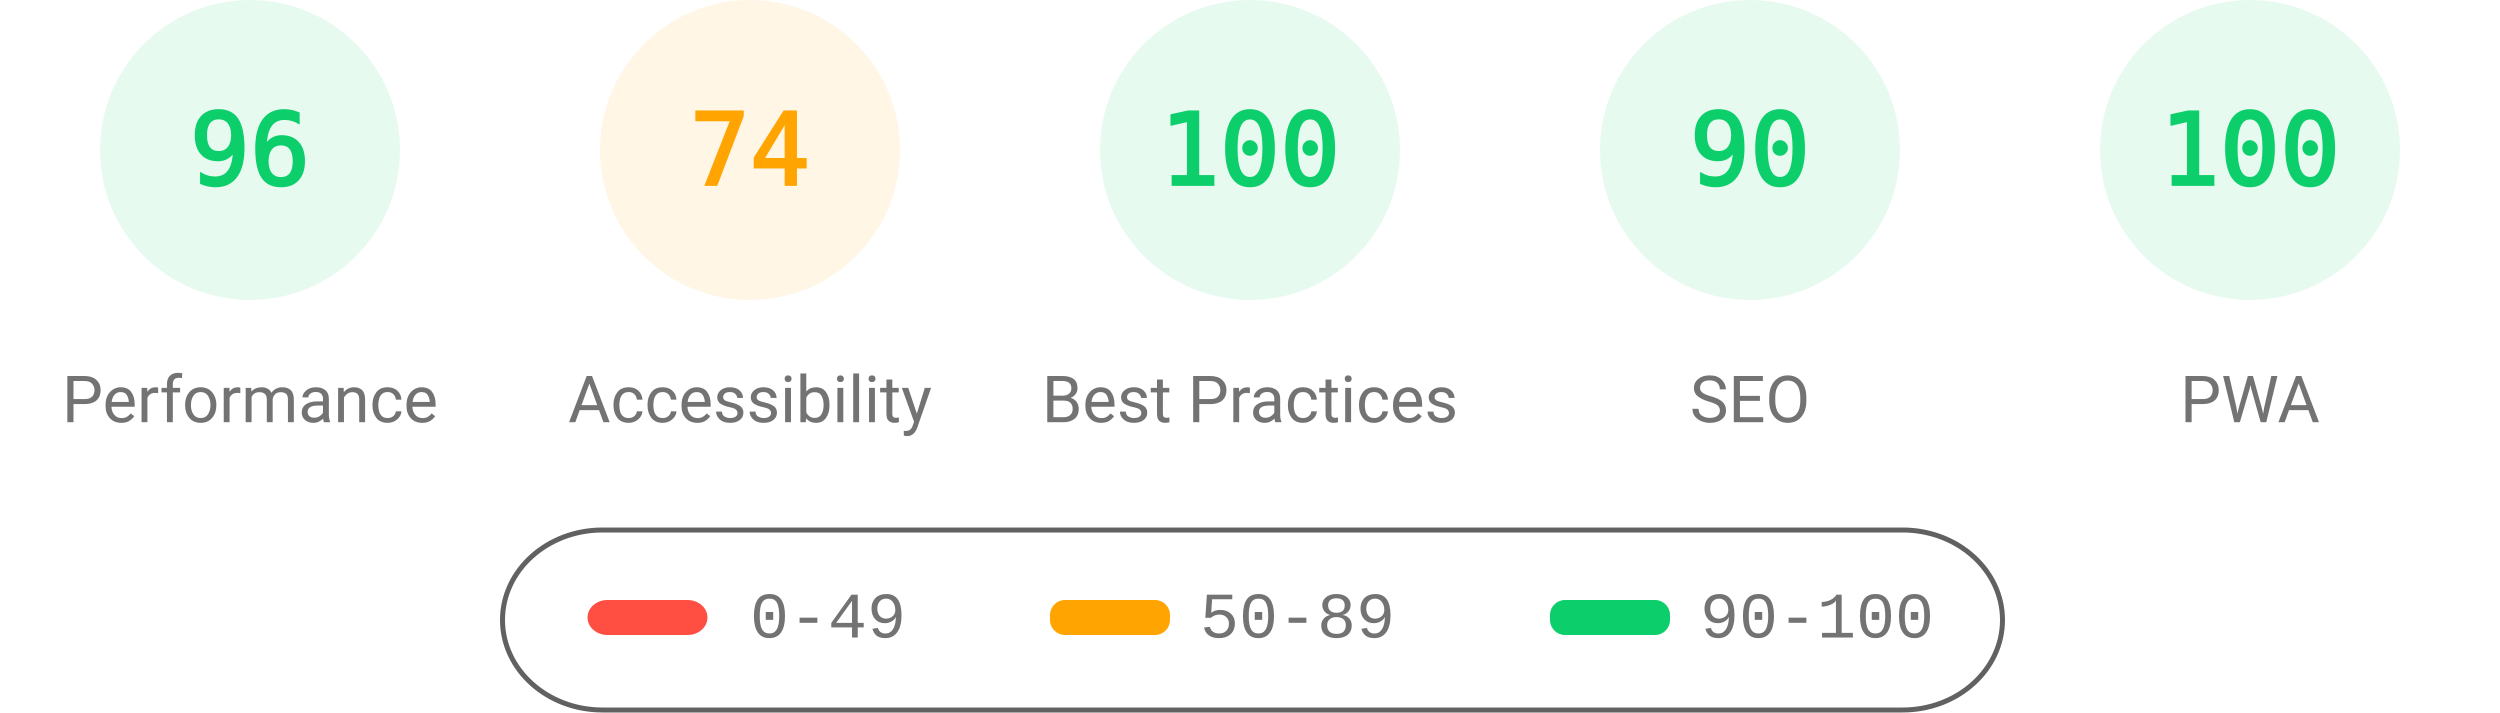
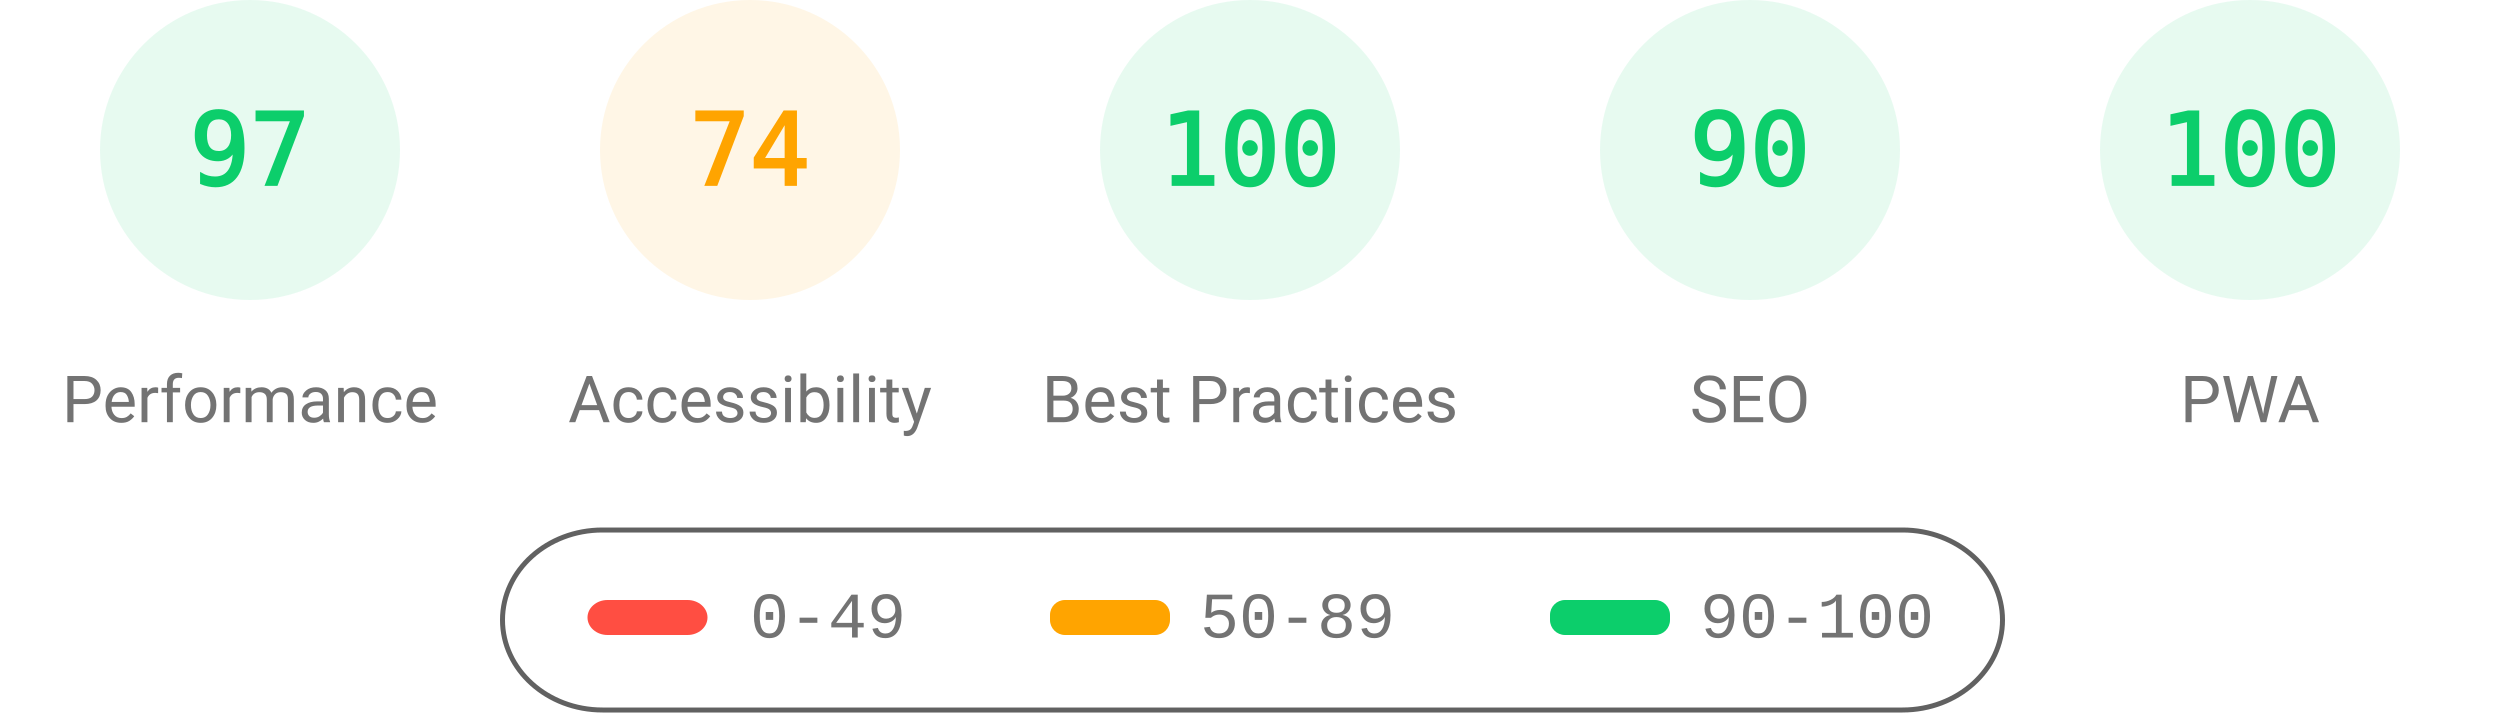
<svg xmlns="http://www.w3.org/2000/svg" fill="none" width="1000" height="285">
  <style>.gauge-base{opacity:.1}.gauge-arc{fill:none;animation-delay:250ms;stroke-linecap:round;transform:rotate(-90deg);transform-origin:100px 60px;animation:load-gauge 1s ease forwards}.guage-text{font-size:40px;font-family:monospace;text-align:center}.guage-red{color:#ff4e42;fill:#ff4e42;stroke:#ff4e42}.guage-orange{color:#ffa400;fill:#ffa400;stroke:#ffa400}.guage-green{color:#0cce6b;fill:#0cce6b;stroke:#0cce6b}.guage-undefined{color:#5c5c5c;fill:#5c5c5c;stroke:#5c5c5c}.guage-title{color:#737373;fill:#737373;stroke:none;font-size:26px;line-height:26px;font-family:Roboto,Halvetica,Arial,sans-serif}@keyframes load-gauge{from{stroke-dasharray:0 352.858}}</style>
  <svg class="guage-div guage-perf guage-green" viewBox="0 0 200 200" width="200" height="200">
    <circle class="gauge-base" r="56" cx="100" cy="60" stroke-width="8" />
-     <circle class="gauge-arc guage-arc-1" r="56" cx="100" cy="60" stroke-width="8" style="stroke-dasharray:337.784,351.858" />
-     <text class="guage-text" x="100" y="60" alignment-baseline="central" dominant-baseline="central" text-anchor="middle">96</text>
+     <circle class="gauge-arc guage-arc-1" r="56" cx="100" cy="60" stroke-width="8" style="stroke-dasharray:341.302,351.858" />
+     <text class="guage-text" x="100" y="60" alignment-baseline="central" dominant-baseline="central" text-anchor="middle">97</text>
    <text class="guage-title" x="100" y="160" alignment-baseline="central" dominant-baseline="central" text-anchor="middle">Performance</text>
  </svg>
  <svg class="guage-div guage-acc guage-orange" viewBox="0 0 200 200" width="200" height="200" x="200">
    <circle class="gauge-base" r="56" cx="100" cy="60" stroke-width="8" />
    <circle class="gauge-arc guage-arc-2" r="56" cx="100" cy="60" stroke-width="8" style="stroke-dasharray:260.375,351.858" />
    <text class="guage-text" x="100" y="60" alignment-baseline="central" dominant-baseline="central" text-anchor="middle">74</text>
    <text class="guage-title" x="100" y="160" alignment-baseline="central" dominant-baseline="central" text-anchor="middle">Accessibility</text>
  </svg>
  <svg class="guage-div guage-best guage-green" viewBox="0 0 200 200" width="200" height="200" x="400">
    <circle class="gauge-base" r="56" cx="100" cy="60" stroke-width="8" />
    <circle class="gauge-arc guage-arc-3" r="56" cx="100" cy="60" stroke-width="8" style="stroke-dasharray:351.858,351.858" />
    <text class="guage-text" x="100" y="60" alignment-baseline="central" dominant-baseline="central" text-anchor="middle">100</text>
    <text class="guage-title" x="100" y="160" alignment-baseline="central" dominant-baseline="central" text-anchor="middle">Best Practices</text>
  </svg>
  <svg class="guage-div guage-seo guage-green" viewBox="0 0 200 200" width="200" height="200" x="600">
    <circle class="gauge-base" r="56" cx="100" cy="60" stroke-width="8" />
    <circle class="gauge-arc guage-arc-4" r="56" cx="100" cy="60" stroke-width="8" style="stroke-dasharray:316.672,351.858" />
    <text class="guage-text" x="100" y="60" alignment-baseline="central" dominant-baseline="central" text-anchor="middle">90</text>
    <text class="guage-title" x="100" y="160" alignment-baseline="central" dominant-baseline="central" text-anchor="middle">SEO</text>
  </svg>
  <svg class="guage-div guage-pwa guage-green" viewBox="0 0 200 200" width="200" height="200" x="800">
    <circle class="gauge-base" r="56" cx="100" cy="60" stroke-width="8" />
    <circle class="gauge-arc guage-arc-4" r="56" cx="100" cy="60" stroke-width="8" style="stroke-dasharray:351.858,351.858" />
    <text class="guage-text" x="100" y="60" alignment-baseline="central" dominant-baseline="central" text-anchor="middle">100</text>
    <text class="guage-title" x="100" y="160" alignment-baseline="central" dominant-baseline="central" text-anchor="middle">PWA</text>
  </svg>
  <svg width="604" height="76" x="200" y="210">
    <path fill="none" id="canvas_background" d="M-1-1h604v80H-1z" />
    <rect fill-opacity="0" stroke="#616161" stroke-width="2" rx="40" id="svg_2" height="72" width="600" y="2" x="1" fill="#000" />
    <rect stroke="#000" rx="8" id="svg_3" height="14" width="48" y="30" x="35" stroke-opacity="null" stroke-width="0" fill="#ff4e42" />
    <rect stroke="#000" rx="6" id="svg_4" height="14" width="48" y="30" x="220" stroke-opacity="null" stroke-width="0" fill="#ffa400" />
    <rect stroke="#000" rx="6" id="svg_5" height="14" width="48" y="30" x="420" stroke-opacity="null" stroke-width="0" fill="#0cce6b" />
    <text xml:space="preserve" text-anchor="start" font-family="'Courier New', Courier, monospace" font-size="26" id="svg_6" y="45" x="100" stroke-opacity="null" stroke-width="0" stroke="#000" fill="#737373">0-49</text>
    <text xml:space="preserve" text-anchor="start" font-family="'Courier New', Courier, monospace" font-size="26" id="svg_7" y="45" x="280" stroke-opacity="null" stroke-width="0" stroke="#000" fill="#737373">50-89</text>
    <text xml:space="preserve" text-anchor="start" font-family="'Courier New', Courier, monospace" font-size="26" id="svg_8" y="45" x="480" stroke-opacity="null" stroke-width="0" stroke="#000" fill="#737373">90-100</text>
  </svg>
</svg>
